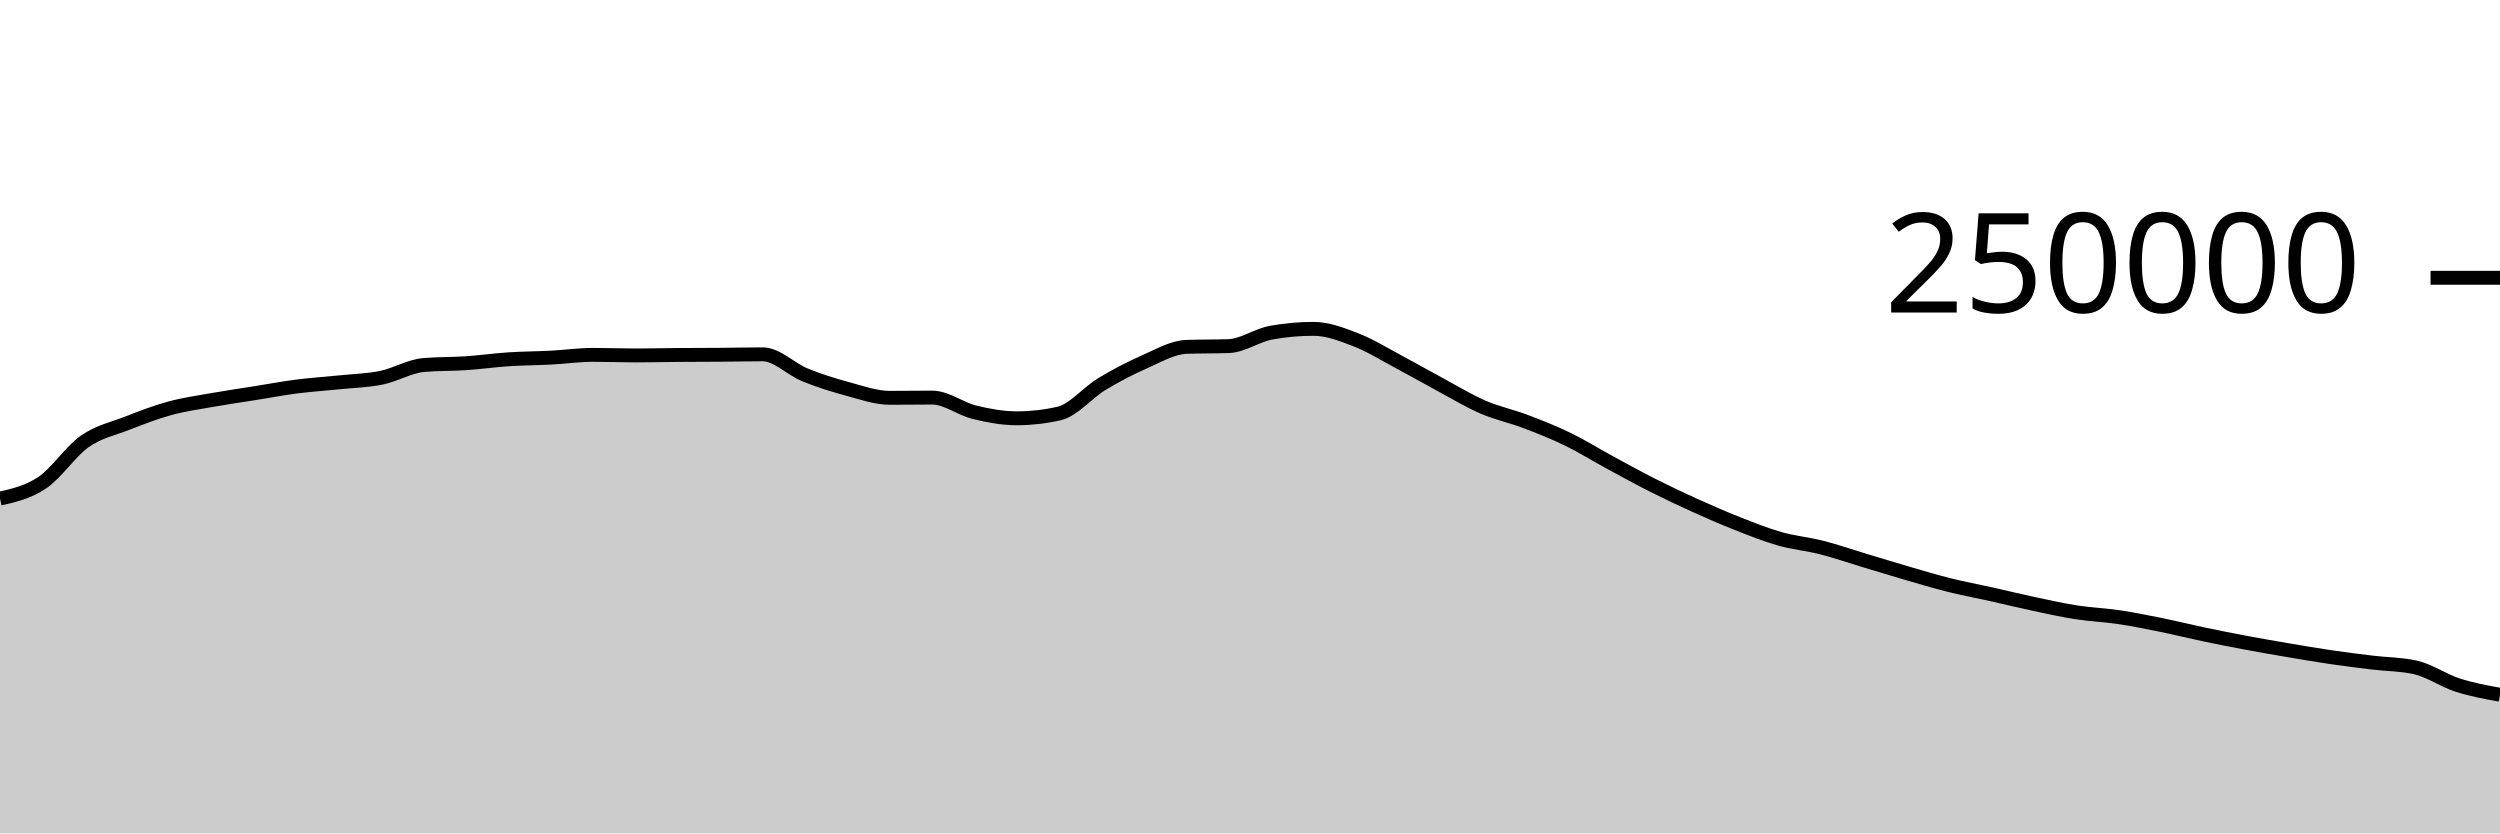
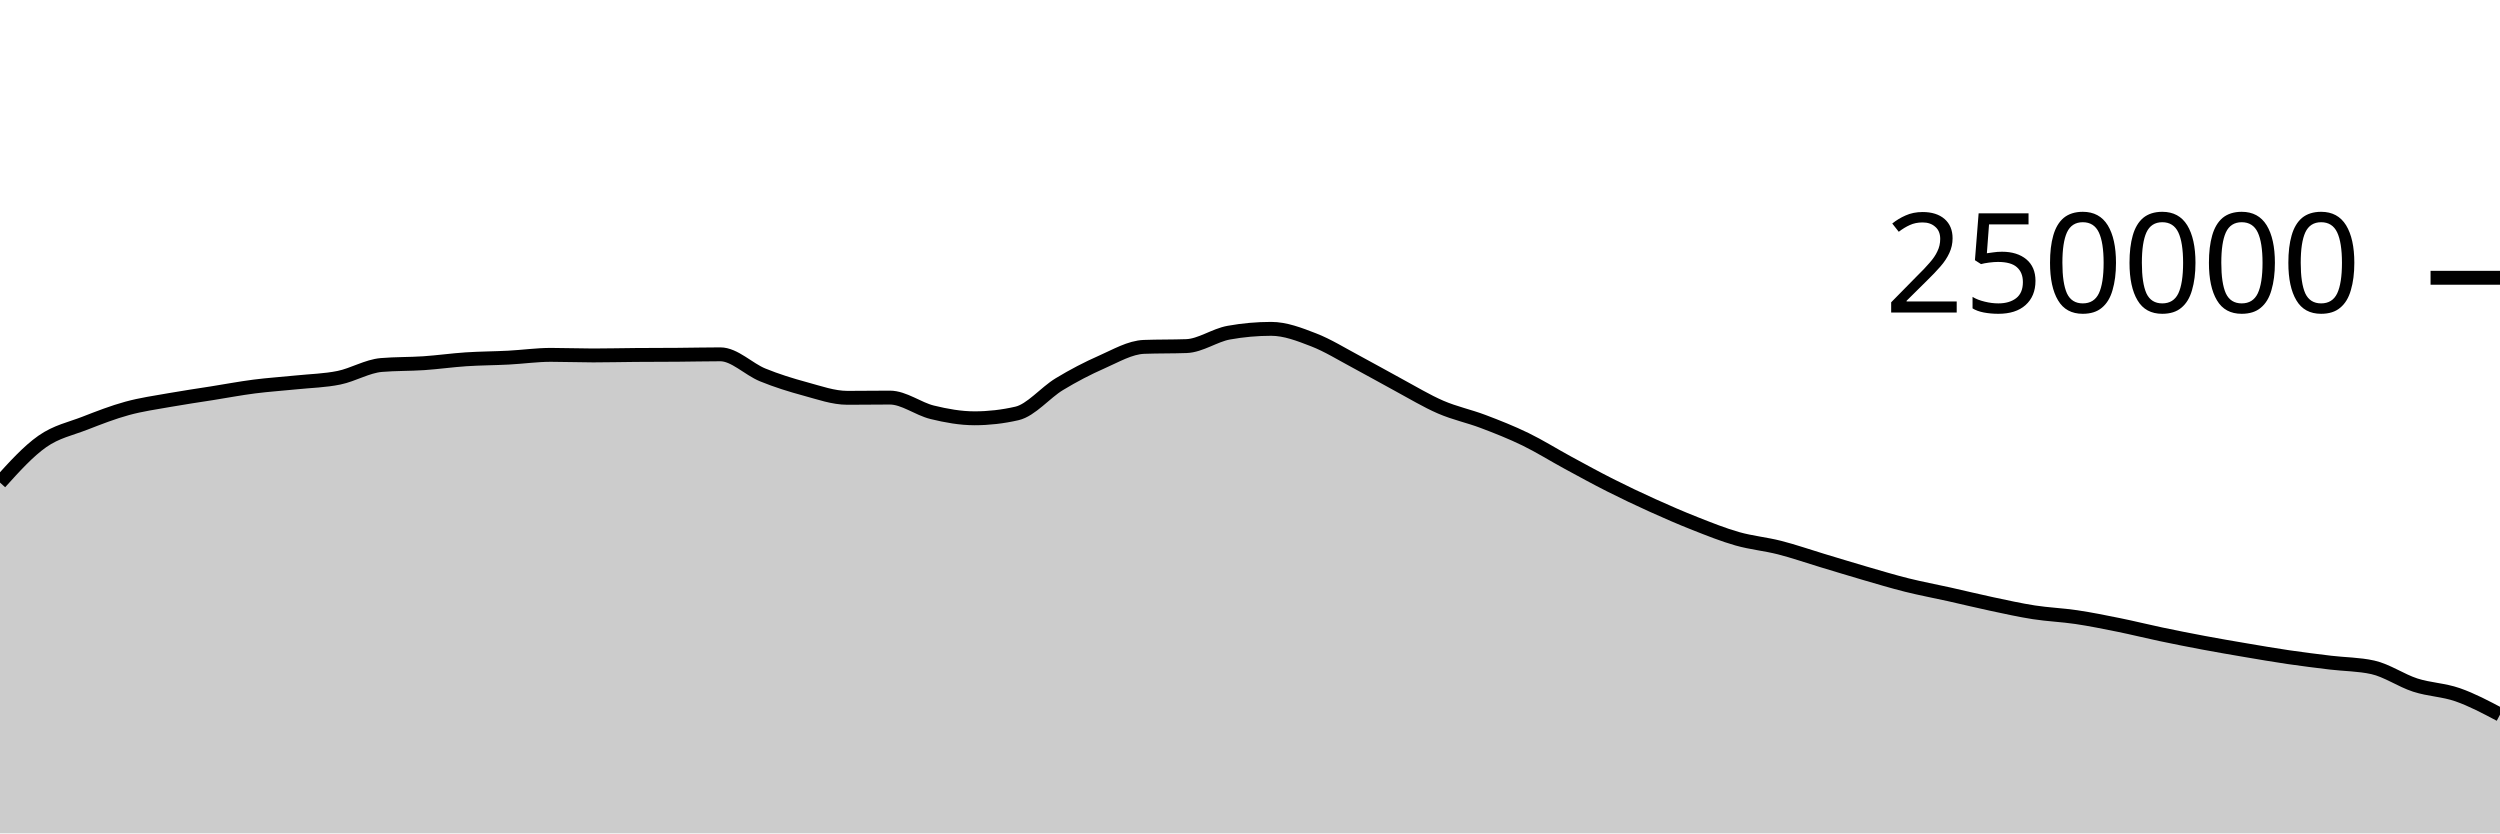
<svg xmlns="http://www.w3.org/2000/svg" viewBox="0 0 180 60">
  <g transform="translate(0,20)">
-     <path class="area" fill="rgba(0, 0, 0, 0.2)" d="M0,15.898C1.017,15.665,2.034,15.433,3.051,14.746C4.068,14.06,5.085,12.493,6.102,11.781C7.119,11.069,8.136,10.871,9.153,10.474C10.169,10.078,11.186,9.682,12.203,9.404C13.22,9.125,14.237,8.984,15.254,8.803C16.271,8.621,17.288,8.477,18.305,8.315C19.322,8.153,20.339,7.961,21.356,7.83C22.373,7.699,23.39,7.636,24.407,7.53C25.424,7.425,26.441,7.405,27.458,7.197C28.475,6.989,29.492,6.366,30.508,6.28C31.525,6.194,32.542,6.219,33.559,6.151C34.576,6.082,35.593,5.936,36.61,5.869C37.627,5.802,38.644,5.802,39.661,5.749C40.678,5.696,41.695,5.55,42.712,5.55C43.729,5.55,44.746,5.592,45.763,5.592C46.78,5.592,47.797,5.565,48.814,5.558C49.831,5.55,50.847,5.552,51.864,5.544C52.881,5.537,53.898,5.511,54.915,5.511C55.932,5.511,56.949,6.581,57.966,6.995C58.983,7.41,60,7.725,61.017,8C62.034,8.275,63.051,8.643,64.068,8.643C65.085,8.643,66.102,8.626,67.119,8.626C68.136,8.626,69.153,9.437,70.169,9.685C71.186,9.934,72.203,10.117,73.22,10.117C74.237,10.117,75.254,10.001,76.271,9.767C77.288,9.533,78.305,8.276,79.322,7.66C80.339,7.043,81.356,6.515,82.373,6.067C83.39,5.62,84.407,5.012,85.424,4.974C86.441,4.937,87.458,4.956,88.475,4.919C89.492,4.881,90.508,4.133,91.525,3.951C92.542,3.768,93.559,3.677,94.576,3.677C95.593,3.677,96.61,4.074,97.627,4.467C98.644,4.86,99.661,5.496,100.678,6.036C101.695,6.575,102.712,7.161,103.729,7.707C104.746,8.253,105.763,8.874,106.78,9.313C107.797,9.753,108.814,9.96,109.831,10.345C110.847,10.73,111.864,11.131,112.881,11.625C113.898,12.119,114.915,12.758,115.932,13.309C116.949,13.861,117.966,14.42,118.983,14.933C120,15.447,121.017,15.929,122.034,16.389C123.051,16.849,124.068,17.292,125.085,17.693C126.102,18.093,127.119,18.503,128.136,18.792C129.153,19.081,130.169,19.169,131.186,19.429C132.203,19.689,133.22,20.045,134.237,20.351C135.254,20.657,136.271,20.97,137.288,21.266C138.305,21.561,139.322,21.869,140.339,22.123C141.356,22.377,142.373,22.564,143.39,22.791C144.407,23.018,145.424,23.269,146.441,23.485C147.458,23.701,148.475,23.929,149.492,24.087C150.508,24.244,151.525,24.281,152.542,24.432C153.559,24.584,154.576,24.789,155.593,24.995C156.61,25.201,157.627,25.456,158.644,25.67C159.661,25.883,160.678,26.086,161.695,26.276C162.712,26.467,163.729,26.642,164.746,26.814C165.763,26.987,166.78,27.162,167.797,27.312C168.814,27.461,169.831,27.587,170.847,27.71C171.864,27.833,172.881,27.824,173.898,28.05C174.915,28.277,175.932,28.997,176.949,29.326C177.966,29.655,178.983,29.838,180,30.022L180,40C178.983,40,177.966,40,176.949,40C175.932,40,174.915,40,173.898,40C172.881,40,171.864,40,170.847,40C169.831,40,168.814,40,167.797,40C166.78,40,165.763,40,164.746,40C163.729,40,162.712,40,161.695,40C160.678,40,159.661,40,158.644,40C157.627,40,156.61,40,155.593,40C154.576,40,153.559,40,152.542,40C151.525,40,150.508,40,149.492,40C148.475,40,147.458,40,146.441,40C145.424,40,144.407,40,143.39,40C142.373,40,141.356,40,140.339,40C139.322,40,138.305,40,137.288,40C136.271,40,135.254,40,134.237,40C133.22,40,132.203,40,131.186,40C130.169,40,129.153,40,128.136,40C127.119,40,126.102,40,125.085,40C124.068,40,123.051,40,122.034,40C121.017,40,120,40,118.983,40C117.966,40,116.949,40,115.932,40C114.915,40,113.898,40,112.881,40C111.864,40,110.847,40,109.831,40C108.814,40,107.797,40,106.78,40C105.763,40,104.746,40,103.729,40C102.712,40,101.695,40,100.678,40C99.661,40,98.644,40,97.627,40C96.61,40,95.593,40,94.576,40C93.559,40,92.542,40,91.525,40C90.508,40,89.492,40,88.475,40C87.458,40,86.441,40,85.424,40C84.407,40,83.39,40,82.373,40C81.356,40,80.339,40,79.322,40C78.305,40,77.288,40,76.271,40C75.254,40,74.237,40,73.22,40C72.203,40,71.186,40,70.169,40C69.153,40,68.136,40,67.119,40C66.102,40,65.085,40,64.068,40C63.051,40,62.034,40,61.017,40C60,40,58.983,40,57.966,40C56.949,40,55.932,40,54.915,40C53.898,40,52.881,40,51.864,40C50.847,40,49.831,40,48.814,40C47.797,40,46.78,40,45.763,40C44.746,40,43.729,40,42.712,40C41.695,40,40.678,40,39.661,40C38.644,40,37.627,40,36.61,40C35.593,40,34.576,40,33.559,40C32.542,40,31.525,40,30.508,40C29.492,40,28.475,40,27.458,40C26.441,40,25.424,40,24.407,40C23.39,40,22.373,40,21.356,40C20.339,40,19.322,40,18.305,40C17.288,40,16.271,40,15.254,40C14.237,40,13.22,40,12.203,40C11.186,40,10.169,40,9.153,40C8.136,40,7.119,40,6.102,40C5.085,40,4.068,40,3.051,40C2.034,40,1.017,40,0,40Z" />
-     <path class="line" stroke="black" fill="none" d="M0,15.898C1.017,15.665,2.034,15.433,3.051,14.746C4.068,14.06,5.085,12.493,6.102,11.781C7.119,11.069,8.136,10.871,9.153,10.474C10.169,10.078,11.186,9.682,12.203,9.404C13.22,9.125,14.237,8.984,15.254,8.803C16.271,8.621,17.288,8.477,18.305,8.315C19.322,8.153,20.339,7.961,21.356,7.83C22.373,7.699,23.39,7.636,24.407,7.53C25.424,7.425,26.441,7.405,27.458,7.197C28.475,6.989,29.492,6.366,30.508,6.28C31.525,6.194,32.542,6.219,33.559,6.151C34.576,6.082,35.593,5.936,36.61,5.869C37.627,5.802,38.644,5.802,39.661,5.749C40.678,5.696,41.695,5.55,42.712,5.55C43.729,5.55,44.746,5.592,45.763,5.592C46.78,5.592,47.797,5.565,48.814,5.558C49.831,5.55,50.847,5.552,51.864,5.544C52.881,5.537,53.898,5.511,54.915,5.511C55.932,5.511,56.949,6.581,57.966,6.995C58.983,7.41,60,7.725,61.017,8C62.034,8.275,63.051,8.643,64.068,8.643C65.085,8.643,66.102,8.626,67.119,8.626C68.136,8.626,69.153,9.437,70.169,9.685C71.186,9.934,72.203,10.117,73.22,10.117C74.237,10.117,75.254,10.001,76.271,9.767C77.288,9.533,78.305,8.276,79.322,7.66C80.339,7.043,81.356,6.515,82.373,6.067C83.39,5.62,84.407,5.012,85.424,4.974C86.441,4.937,87.458,4.956,88.475,4.919C89.492,4.881,90.508,4.133,91.525,3.951C92.542,3.768,93.559,3.677,94.576,3.677C95.593,3.677,96.61,4.074,97.627,4.467C98.644,4.86,99.661,5.496,100.678,6.036C101.695,6.575,102.712,7.161,103.729,7.707C104.746,8.253,105.763,8.874,106.78,9.313C107.797,9.753,108.814,9.96,109.831,10.345C110.847,10.73,111.864,11.131,112.881,11.625C113.898,12.119,114.915,12.758,115.932,13.309C116.949,13.861,117.966,14.42,118.983,14.933C120,15.447,121.017,15.929,122.034,16.389C123.051,16.849,124.068,17.292,125.085,17.693C126.102,18.093,127.119,18.503,128.136,18.792C129.153,19.081,130.169,19.169,131.186,19.429C132.203,19.689,133.22,20.045,134.237,20.351C135.254,20.657,136.271,20.97,137.288,21.266C138.305,21.561,139.322,21.869,140.339,22.123C141.356,22.377,142.373,22.564,143.39,22.791C144.407,23.018,145.424,23.269,146.441,23.485C147.458,23.701,148.475,23.929,149.492,24.087C150.508,24.244,151.525,24.281,152.542,24.432C153.559,24.584,154.576,24.789,155.593,24.995C156.61,25.201,157.627,25.456,158.644,25.67C159.661,25.883,160.678,26.086,161.695,26.276C162.712,26.467,163.729,26.642,164.746,26.814C165.763,26.987,166.78,27.162,167.797,27.312C168.814,27.461,169.831,27.587,170.847,27.71C171.864,27.833,172.881,27.824,173.898,28.05C174.915,28.277,175.932,28.997,176.949,29.326C177.966,29.655,178.983,29.838,180,30.022" />
+     <path class="area" fill="rgba(0, 0, 0, 0.2)" d="M0,14.746C1.017,13.62,2.034,12.493,3.051,11.781C4.068,11.069,5.085,10.871,6.102,10.474C7.119,10.078,8.136,9.682,9.153,9.404C10.169,9.125,11.186,8.984,12.203,8.803C13.22,8.621,14.237,8.477,15.254,8.315C16.271,8.153,17.288,7.961,18.305,7.83C19.322,7.699,20.339,7.636,21.356,7.53C22.373,7.425,23.39,7.405,24.407,7.197C25.424,6.989,26.441,6.366,27.458,6.28C28.475,6.194,29.492,6.219,30.508,6.151C31.525,6.082,32.542,5.936,33.559,5.869C34.576,5.802,35.593,5.802,36.61,5.749C37.627,5.696,38.644,5.55,39.661,5.55C40.678,5.55,41.695,5.592,42.712,5.592C43.729,5.592,44.746,5.565,45.763,5.558C46.78,5.55,47.797,5.552,48.814,5.544C49.831,5.537,50.847,5.511,51.864,5.511C52.881,5.511,53.898,6.581,54.915,6.995C55.932,7.41,56.949,7.725,57.966,8C58.983,8.275,60,8.643,61.017,8.643C62.034,8.643,63.051,8.626,64.068,8.626C65.085,8.626,66.102,9.437,67.119,9.685C68.136,9.934,69.153,10.117,70.169,10.117C71.186,10.117,72.203,10.001,73.22,9.767C74.237,9.533,75.254,8.276,76.271,7.66C77.288,7.043,78.305,6.515,79.322,6.067C80.339,5.62,81.356,5.012,82.373,4.975C83.39,4.937,84.407,4.956,85.424,4.919C86.441,4.881,87.458,4.133,88.475,3.951C89.492,3.768,90.508,3.677,91.525,3.677C92.542,3.677,93.559,4.074,94.576,4.467C95.593,4.86,96.61,5.496,97.627,6.036C98.644,6.575,99.661,7.161,100.678,7.707C101.695,8.253,102.712,8.874,103.729,9.313C104.746,9.753,105.763,9.96,106.78,10.345C107.797,10.73,108.814,11.131,109.831,11.625C110.847,12.119,111.864,12.758,112.881,13.309C113.898,13.861,114.915,14.42,115.932,14.933C116.949,15.447,117.966,15.929,118.983,16.389C120,16.849,121.017,17.292,122.034,17.693C123.051,18.093,124.068,18.503,125.085,18.792C126.102,19.081,127.119,19.169,128.136,19.429C129.153,19.689,130.169,20.045,131.186,20.351C132.203,20.657,133.22,20.97,134.237,21.266C135.254,21.561,136.271,21.869,137.288,22.123C138.305,22.377,139.322,22.564,140.339,22.791C141.356,23.018,142.373,23.269,143.39,23.485C144.407,23.701,145.424,23.929,146.441,24.087C147.458,24.244,148.475,24.281,149.492,24.432C150.508,24.584,151.525,24.789,152.542,24.995C153.559,25.201,154.576,25.456,155.593,25.67C156.61,25.883,157.627,26.086,158.644,26.276C159.661,26.467,160.678,26.642,161.695,26.814C162.712,26.987,163.729,27.162,164.746,27.312C165.763,27.461,166.78,27.587,167.797,27.71C168.814,27.833,169.831,27.824,170.847,28.05C171.864,28.277,172.881,28.997,173.898,29.326C174.915,29.655,175.932,29.667,176.949,30.022C177.966,30.377,178.983,30.915,180,31.454L180,40C178.983,40,177.966,40,176.949,40C175.932,40,174.915,40,173.898,40C172.881,40,171.864,40,170.847,40C169.831,40,168.814,40,167.797,40C166.78,40,165.763,40,164.746,40C163.729,40,162.712,40,161.695,40C160.678,40,159.661,40,158.644,40C157.627,40,156.61,40,155.593,40C154.576,40,153.559,40,152.542,40C151.525,40,150.508,40,149.492,40C148.475,40,147.458,40,146.441,40C145.424,40,144.407,40,143.39,40C142.373,40,141.356,40,140.339,40C139.322,40,138.305,40,137.288,40C136.271,40,135.254,40,134.237,40C133.22,40,132.203,40,131.186,40C130.169,40,129.153,40,128.136,40C127.119,40,126.102,40,125.085,40C124.068,40,123.051,40,122.034,40C121.017,40,120,40,118.983,40C117.966,40,116.949,40,115.932,40C114.915,40,113.898,40,112.881,40C111.864,40,110.847,40,109.831,40C108.814,40,107.797,40,106.78,40C105.763,40,104.746,40,103.729,40C102.712,40,101.695,40,100.678,40C99.661,40,98.644,40,97.627,40C96.61,40,95.593,40,94.576,40C93.559,40,92.542,40,91.525,40C90.508,40,89.492,40,88.475,40C87.458,40,86.441,40,85.424,40C84.407,40,83.39,40,82.373,40C81.356,40,80.339,40,79.322,40C78.305,40,77.288,40,76.271,40C75.254,40,74.237,40,73.22,40C72.203,40,71.186,40,70.169,40C69.153,40,68.136,40,67.119,40C66.102,40,65.085,40,64.068,40C63.051,40,62.034,40,61.017,40C60,40,58.983,40,57.966,40C56.949,40,55.932,40,54.915,40C53.898,40,52.881,40,51.864,40C50.847,40,49.831,40,48.814,40C47.797,40,46.78,40,45.763,40C44.746,40,43.729,40,42.712,40C41.695,40,40.678,40,39.661,40C38.644,40,37.627,40,36.61,40C35.593,40,34.576,40,33.559,40C32.542,40,31.525,40,30.508,40C29.492,40,28.475,40,27.458,40C26.441,40,25.424,40,24.407,40C23.39,40,22.373,40,21.356,40C20.339,40,19.322,40,18.305,40C17.288,40,16.271,40,15.254,40C14.237,40,13.22,40,12.203,40C11.186,40,10.169,40,9.153,40C8.136,40,7.119,40,6.102,40C5.085,40,4.068,40,3.051,40C2.034,40,1.017,40,0,40Z" />
+     <path class="line" stroke="black" fill="none" d="M0,14.746C1.017,13.62,2.034,12.493,3.051,11.781C4.068,11.069,5.085,10.871,6.102,10.474C7.119,10.078,8.136,9.682,9.153,9.404C10.169,9.125,11.186,8.984,12.203,8.803C13.22,8.621,14.237,8.477,15.254,8.315C16.271,8.153,17.288,7.961,18.305,7.83C19.322,7.699,20.339,7.636,21.356,7.53C22.373,7.425,23.39,7.405,24.407,7.197C25.424,6.989,26.441,6.366,27.458,6.28C28.475,6.194,29.492,6.219,30.508,6.151C31.525,6.082,32.542,5.936,33.559,5.869C34.576,5.802,35.593,5.802,36.61,5.749C37.627,5.696,38.644,5.55,39.661,5.55C40.678,5.55,41.695,5.592,42.712,5.592C43.729,5.592,44.746,5.565,45.763,5.558C46.78,5.55,47.797,5.552,48.814,5.544C49.831,5.537,50.847,5.511,51.864,5.511C52.881,5.511,53.898,6.581,54.915,6.995C55.932,7.41,56.949,7.725,57.966,8C58.983,8.275,60,8.643,61.017,8.643C62.034,8.643,63.051,8.626,64.068,8.626C65.085,8.626,66.102,9.437,67.119,9.685C68.136,9.934,69.153,10.117,70.169,10.117C71.186,10.117,72.203,10.001,73.22,9.767C74.237,9.533,75.254,8.276,76.271,7.66C77.288,7.043,78.305,6.515,79.322,6.067C80.339,5.62,81.356,5.012,82.373,4.975C83.39,4.937,84.407,4.956,85.424,4.919C86.441,4.881,87.458,4.133,88.475,3.951C89.492,3.768,90.508,3.677,91.525,3.677C92.542,3.677,93.559,4.074,94.576,4.467C95.593,4.86,96.61,5.496,97.627,6.036C98.644,6.575,99.661,7.161,100.678,7.707C101.695,8.253,102.712,8.874,103.729,9.313C104.746,9.753,105.763,9.96,106.78,10.345C107.797,10.73,108.814,11.131,109.831,11.625C110.847,12.119,111.864,12.758,112.881,13.309C113.898,13.861,114.915,14.42,115.932,14.933C116.949,15.447,117.966,15.929,118.983,16.389C120,16.849,121.017,17.292,122.034,17.693C123.051,18.093,124.068,18.503,125.085,18.792C126.102,19.081,127.119,19.169,128.136,19.429C129.153,19.689,130.169,20.045,131.186,20.351C132.203,20.657,133.22,20.97,134.237,21.266C135.254,21.561,136.271,21.869,137.288,22.123C138.305,22.377,139.322,22.564,140.339,22.791C141.356,23.018,142.373,23.269,143.39,23.485C144.407,23.701,145.424,23.929,146.441,24.087C147.458,24.244,148.475,24.281,149.492,24.432C150.508,24.584,151.525,24.789,152.542,24.995C153.559,25.201,154.576,25.456,155.593,25.67C156.61,25.883,157.627,26.086,158.644,26.276C159.661,26.467,160.678,26.642,161.695,26.814C162.712,26.987,163.729,27.162,164.746,27.312C165.763,27.461,166.78,27.587,167.797,27.71C168.814,27.833,169.831,27.824,170.847,28.05C171.864,28.277,172.881,28.997,173.898,29.326C174.915,29.655,175.932,29.667,176.949,30.022C177.966,30.377,178.983,30.915,180,31.454" />
    <path class="axis-ceiling" stroke-width="1" stroke="black" fill="none" d="M175,0L180,0" />
    <text class="axis-ceiling-label" font-family="sans-serif" text-anchor="end" font-size="10px" x="170" y="2.5">250000</text>
  </g>
</svg>
